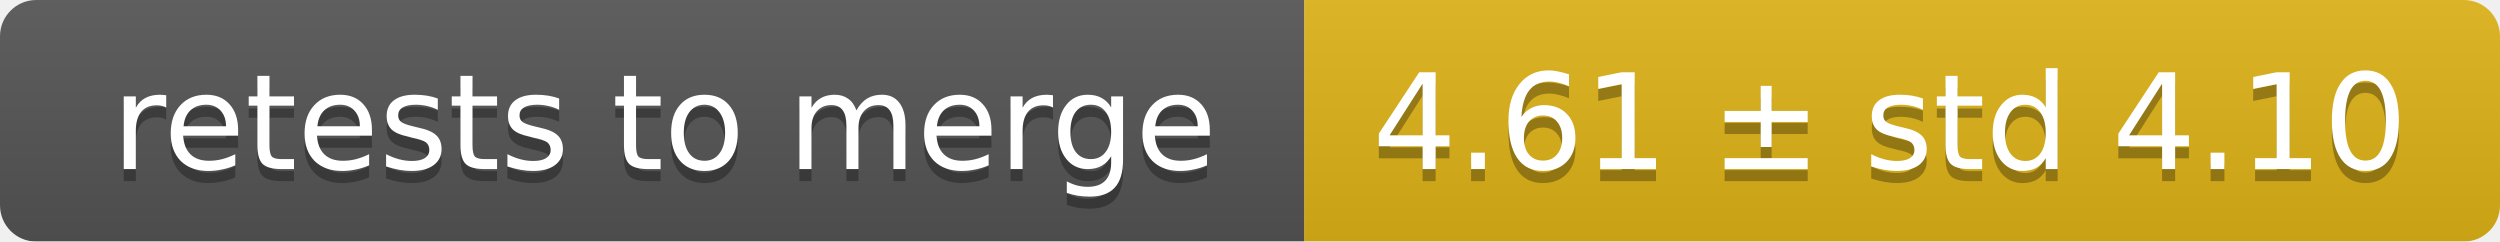
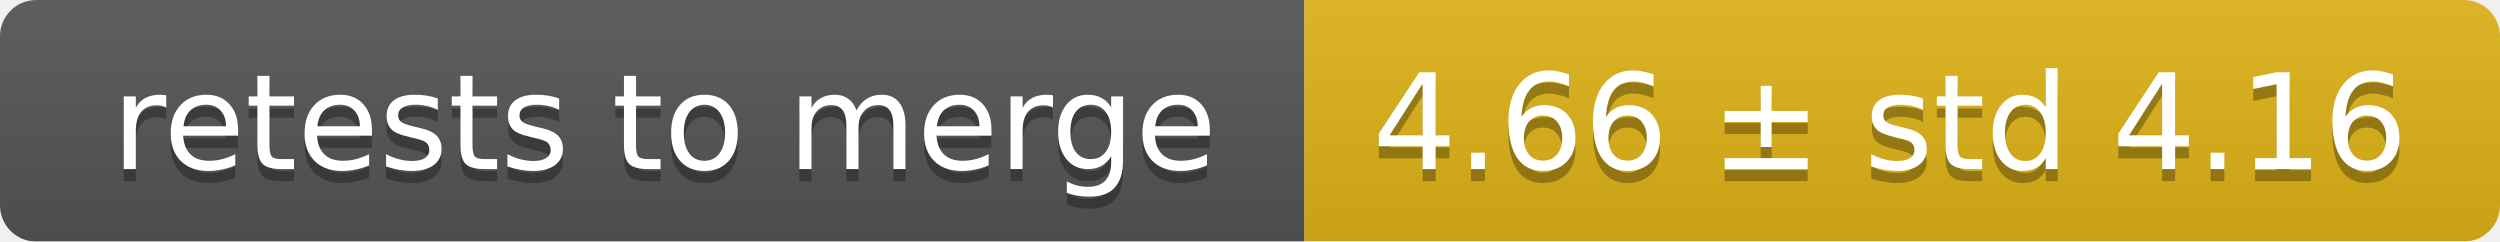
<svg xmlns="http://www.w3.org/2000/svg" width="207" height="20">
  <linearGradient id="smooth" x2="0" y2="100%">
    <stop offset="0" stop-color="#bbb" stop-opacity=".1" />
    <stop offset="1" stop-opacity=".1" />
  </linearGradient>
  <mask id="round">
    <rect width="207" height="20" rx="3" fill="#fff" />
  </mask>
  <g mask="url(#round)">
    <rect width="108" height="20" fill="#555" />
    <rect x="108" width="99" height="20" fill="#dfb317" />
    <rect width="207" height="20" fill="url(#smooth)" />
  </g>
  <g fill="#fff" text-anchor="middle" font-family="DejaVu Sans,Verdana,Geneva,sans-serif" font-size="11">
    <text x="55" y="15" fill="#010101" fill-opacity=".3">retests to merge</text>
    <text x="55" y="14">retests to merge</text>
-     <text x="156.5" y="15" fill="#010101" fill-opacity=".3">4.61 ± std 4.10</text>
-     <text x="156.5" y="14">4.61 ± std 4.10</text>
+     <text x="156.5" y="15" fill="#010101" fill-opacity=".3">4.66 ± std 4.16</text>
+     <text x="156.5" y="14">4.66 ± std 4.16</text>
  </g>
</svg>
